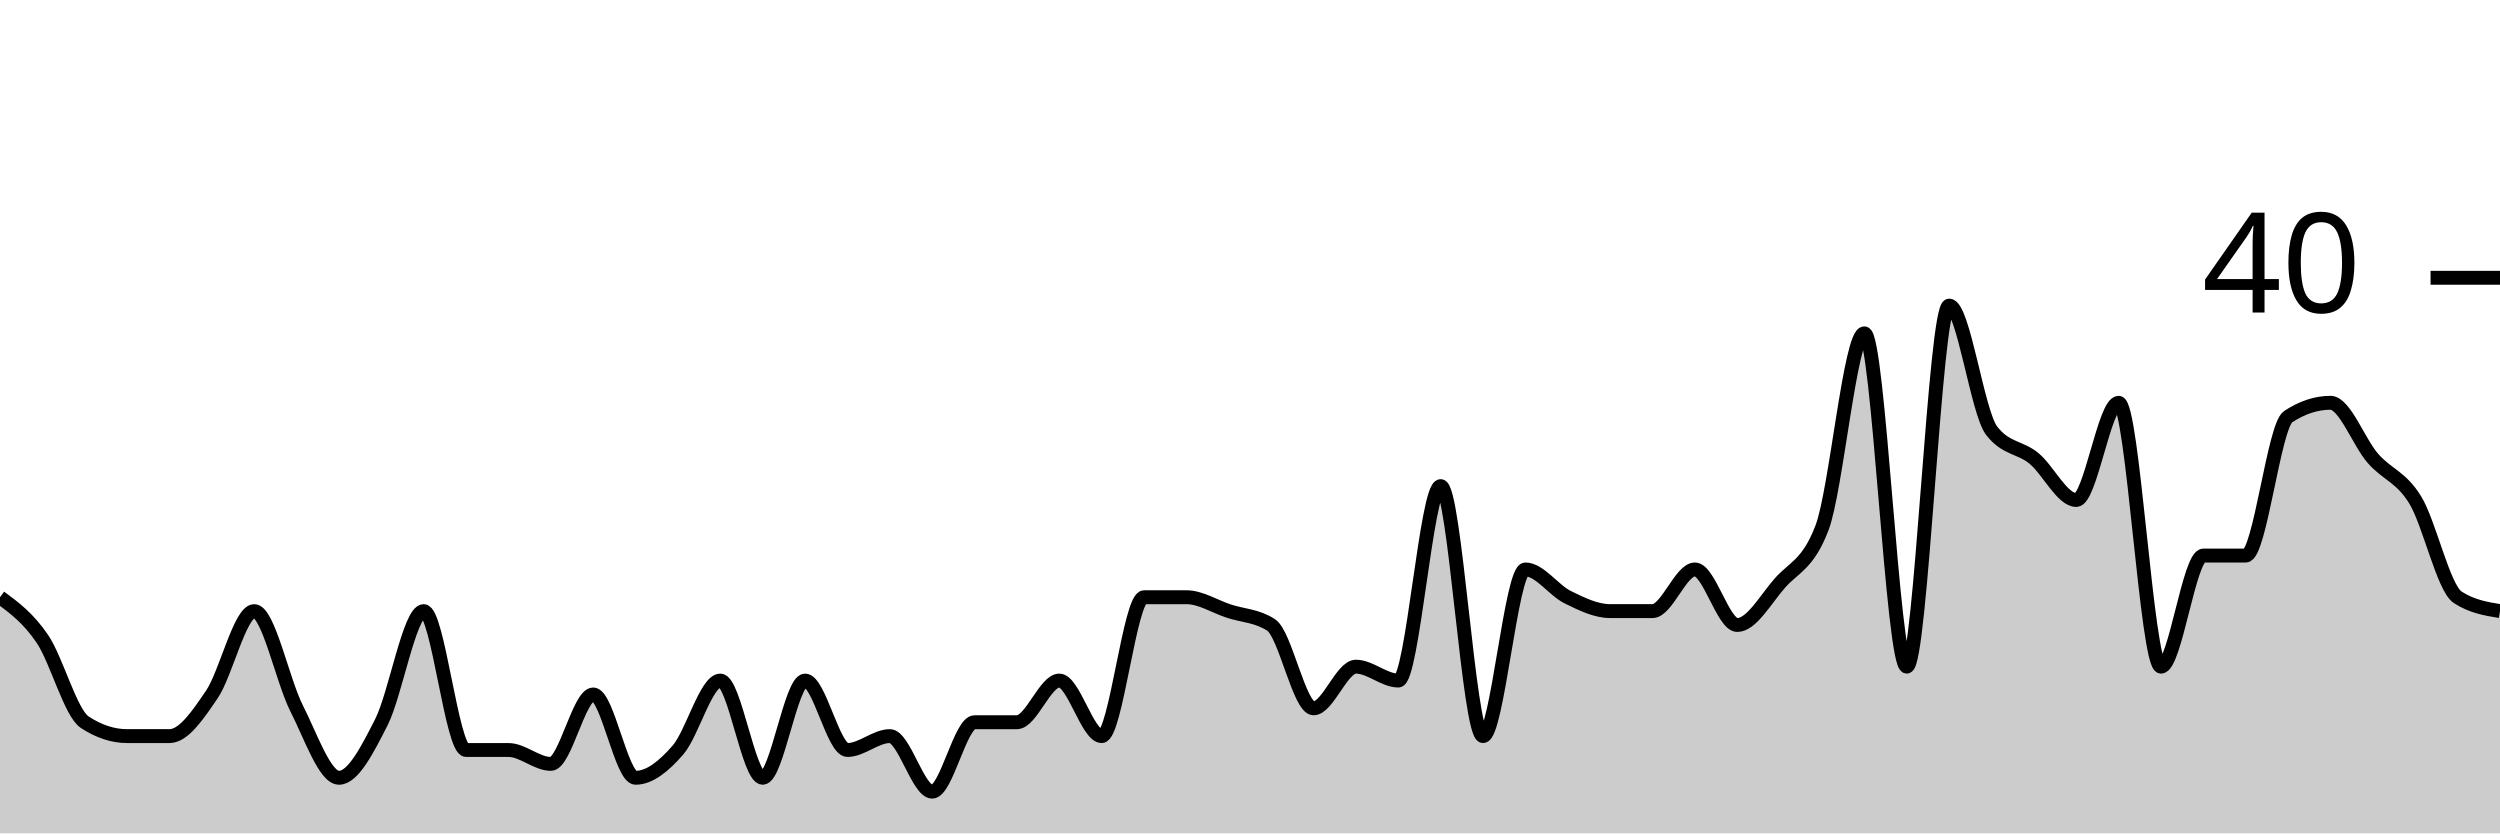
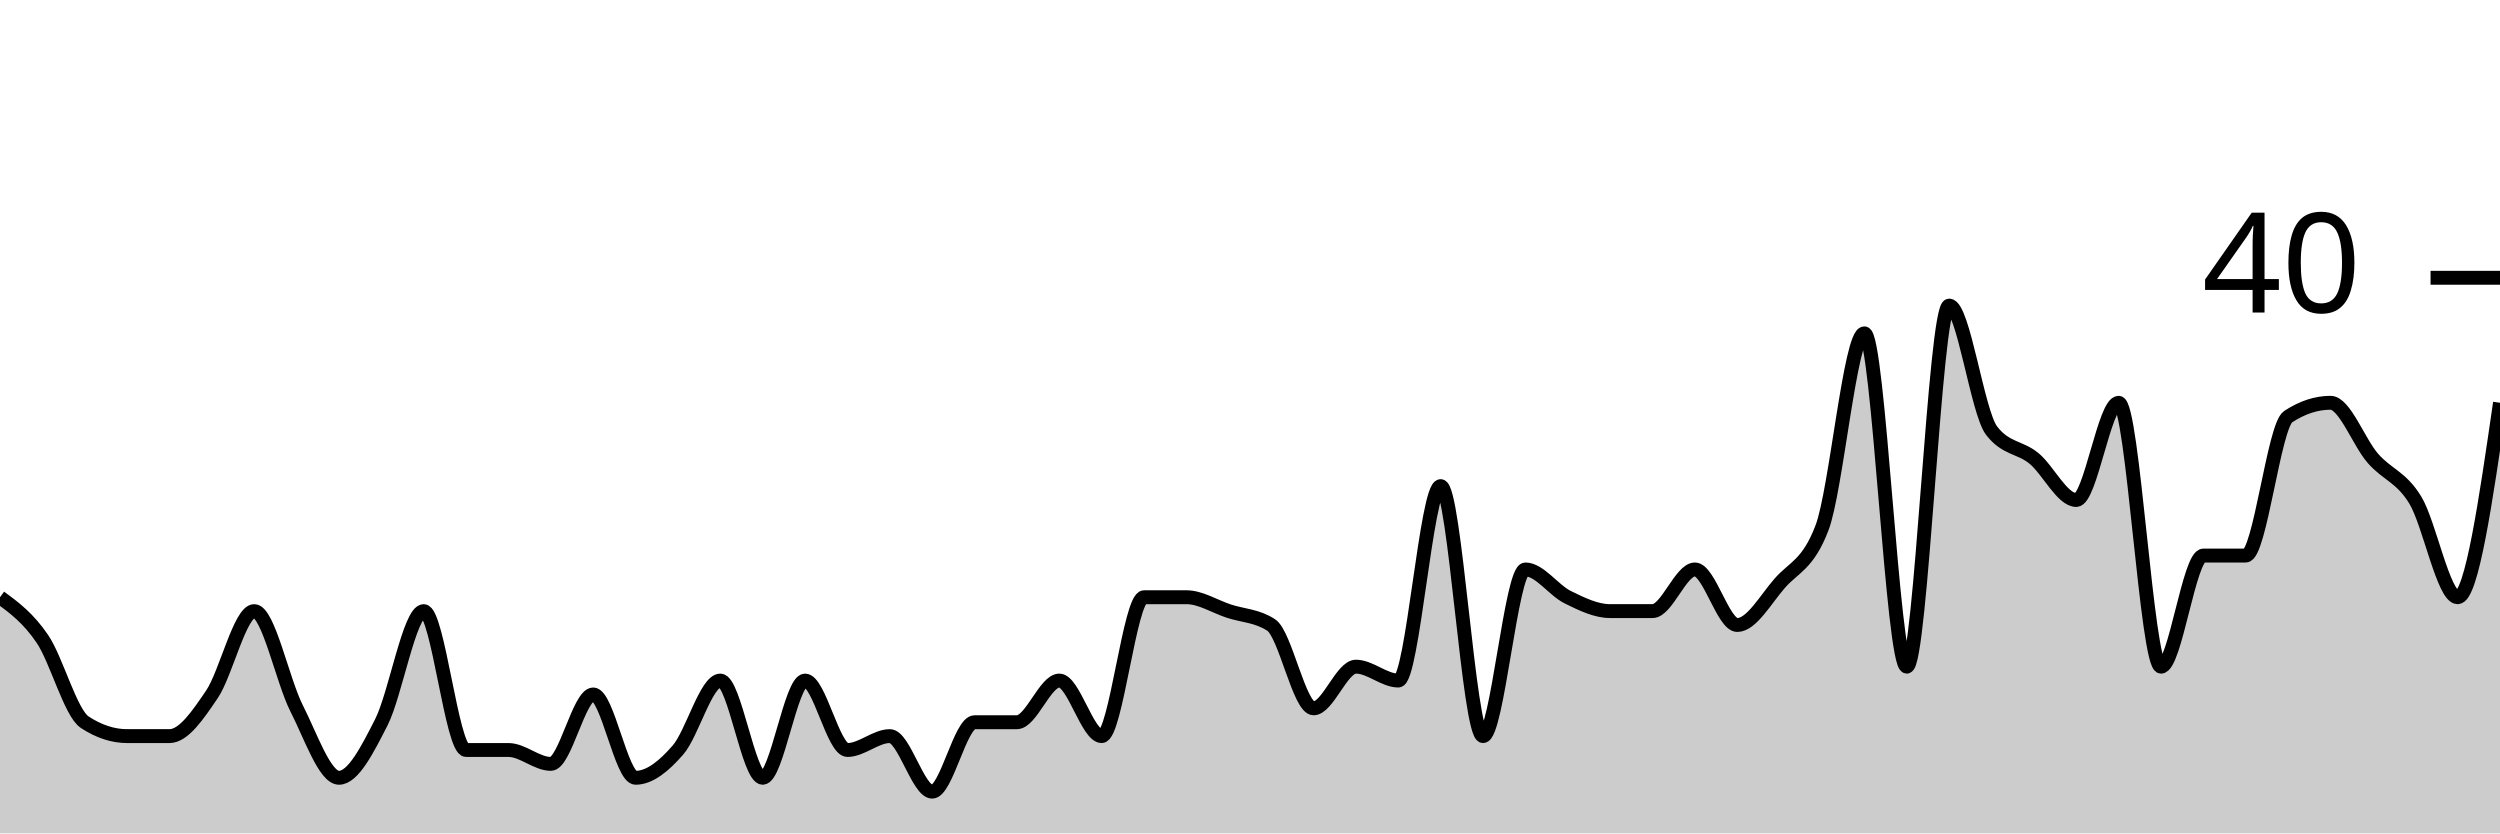
<svg xmlns="http://www.w3.org/2000/svg" viewBox="0 0 180 60">
  <g transform="translate(0,20)">
-     <path class="area" fill="rgba(0, 0, 0, 0.2)" d="M0,23C1.017,23.75,2.034,24.5,3.051,26C4.068,27.5,5.085,31.333,6.102,32C7.119,32.667,8.136,33,9.153,33C10.169,33,11.186,33,12.203,33C13.22,33,14.237,31.5,15.254,30C16.271,28.5,17.288,24,18.305,24C19.322,24,20.339,29,21.356,31C22.373,33,23.39,36,24.407,36C25.424,36,26.441,34,27.458,32C28.475,30,29.492,24,30.508,24C31.525,24,32.542,34,33.559,34C34.576,34,35.593,34,36.61,34C37.627,34,38.644,35,39.661,35C40.678,35,41.695,30,42.712,30C43.729,30,44.746,36,45.763,36C46.78,36,47.797,35.167,48.814,34C49.831,32.833,50.847,29,51.864,29C52.881,29,53.898,36,54.915,36C55.932,36,56.949,29,57.966,29C58.983,29,60,34,61.017,34C62.034,34,63.051,33,64.068,33C65.085,33,66.102,37,67.119,37C68.136,37,69.153,32,70.169,32C71.186,32,72.203,32,73.22,32C74.237,32,75.254,29,76.271,29C77.288,29,78.305,33,79.322,33C80.339,33,81.356,23,82.373,23C83.39,23,84.407,23,85.424,23C86.441,23,87.458,23.667,88.475,24C89.492,24.333,90.508,24.333,91.525,25C92.542,25.667,93.559,31,94.576,31C95.593,31,96.61,28,97.627,28C98.644,28,99.661,29,100.678,29C101.695,29,102.712,15,103.729,15C104.746,15,105.763,33,106.78,33C107.797,33,108.814,21,109.831,21C110.847,21,111.864,22.5,112.881,23C113.898,23.5,114.915,24,115.932,24C116.949,24,117.966,24,118.983,24C120,24,121.017,21,122.034,21C123.051,21,124.068,25,125.085,25C126.102,25,127.119,23.167,128.136,22C129.153,20.833,130.169,20.667,131.186,18C132.203,15.333,133.22,4,134.237,4C135.254,4,136.271,28,137.288,28C138.305,28,139.322,2,140.339,2C141.356,2,142.373,9.667,143.39,11C144.407,12.333,145.424,12.167,146.441,13C147.458,13.833,148.475,16,149.492,16C150.508,16,151.525,9,152.542,9C153.559,9,154.576,28,155.593,28C156.61,28,157.627,20,158.644,20C159.661,20,160.678,20,161.695,20C162.712,20,163.729,10.667,164.746,10C165.763,9.333,166.78,9,167.797,9C168.814,9,169.831,11.833,170.847,13C171.864,14.167,172.881,14.333,173.898,16C174.915,17.667,175.932,22.333,176.949,23C177.966,23.667,178.983,23.833,180,24L180,40C178.983,40,177.966,40,176.949,40C175.932,40,174.915,40,173.898,40C172.881,40,171.864,40,170.847,40C169.831,40,168.814,40,167.797,40C166.78,40,165.763,40,164.746,40C163.729,40,162.712,40,161.695,40C160.678,40,159.661,40,158.644,40C157.627,40,156.61,40,155.593,40C154.576,40,153.559,40,152.542,40C151.525,40,150.508,40,149.492,40C148.475,40,147.458,40,146.441,40C145.424,40,144.407,40,143.39,40C142.373,40,141.356,40,140.339,40C139.322,40,138.305,40,137.288,40C136.271,40,135.254,40,134.237,40C133.22,40,132.203,40,131.186,40C130.169,40,129.153,40,128.136,40C127.119,40,126.102,40,125.085,40C124.068,40,123.051,40,122.034,40C121.017,40,120,40,118.983,40C117.966,40,116.949,40,115.932,40C114.915,40,113.898,40,112.881,40C111.864,40,110.847,40,109.831,40C108.814,40,107.797,40,106.78,40C105.763,40,104.746,40,103.729,40C102.712,40,101.695,40,100.678,40C99.661,40,98.644,40,97.627,40C96.61,40,95.593,40,94.576,40C93.559,40,92.542,40,91.525,40C90.508,40,89.492,40,88.475,40C87.458,40,86.441,40,85.424,40C84.407,40,83.39,40,82.373,40C81.356,40,80.339,40,79.322,40C78.305,40,77.288,40,76.271,40C75.254,40,74.237,40,73.22,40C72.203,40,71.186,40,70.169,40C69.153,40,68.136,40,67.119,40C66.102,40,65.085,40,64.068,40C63.051,40,62.034,40,61.017,40C60,40,58.983,40,57.966,40C56.949,40,55.932,40,54.915,40C53.898,40,52.881,40,51.864,40C50.847,40,49.831,40,48.814,40C47.797,40,46.78,40,45.763,40C44.746,40,43.729,40,42.712,40C41.695,40,40.678,40,39.661,40C38.644,40,37.627,40,36.61,40C35.593,40,34.576,40,33.559,40C32.542,40,31.525,40,30.508,40C29.492,40,28.475,40,27.458,40C26.441,40,25.424,40,24.407,40C23.39,40,22.373,40,21.356,40C20.339,40,19.322,40,18.305,40C17.288,40,16.271,40,15.254,40C14.237,40,13.22,40,12.203,40C11.186,40,10.169,40,9.153,40C8.136,40,7.119,40,6.102,40C5.085,40,4.068,40,3.051,40C2.034,40,1.017,40,0,40Z" />
-     <path class="line" stroke="black" fill="none" d="M0,23C1.017,23.75,2.034,24.5,3.051,26C4.068,27.5,5.085,31.333,6.102,32C7.119,32.667,8.136,33,9.153,33C10.169,33,11.186,33,12.203,33C13.22,33,14.237,31.5,15.254,30C16.271,28.5,17.288,24,18.305,24C19.322,24,20.339,29,21.356,31C22.373,33,23.39,36,24.407,36C25.424,36,26.441,34,27.458,32C28.475,30,29.492,24,30.508,24C31.525,24,32.542,34,33.559,34C34.576,34,35.593,34,36.61,34C37.627,34,38.644,35,39.661,35C40.678,35,41.695,30,42.712,30C43.729,30,44.746,36,45.763,36C46.78,36,47.797,35.167,48.814,34C49.831,32.833,50.847,29,51.864,29C52.881,29,53.898,36,54.915,36C55.932,36,56.949,29,57.966,29C58.983,29,60,34,61.017,34C62.034,34,63.051,33,64.068,33C65.085,33,66.102,37,67.119,37C68.136,37,69.153,32,70.169,32C71.186,32,72.203,32,73.22,32C74.237,32,75.254,29,76.271,29C77.288,29,78.305,33,79.322,33C80.339,33,81.356,23,82.373,23C83.39,23,84.407,23,85.424,23C86.441,23,87.458,23.667,88.475,24C89.492,24.333,90.508,24.333,91.525,25C92.542,25.667,93.559,31,94.576,31C95.593,31,96.61,28,97.627,28C98.644,28,99.661,29,100.678,29C101.695,29,102.712,15,103.729,15C104.746,15,105.763,33,106.78,33C107.797,33,108.814,21,109.831,21C110.847,21,111.864,22.5,112.881,23C113.898,23.5,114.915,24,115.932,24C116.949,24,117.966,24,118.983,24C120,24,121.017,21,122.034,21C123.051,21,124.068,25,125.085,25C126.102,25,127.119,23.167,128.136,22C129.153,20.833,130.169,20.667,131.186,18C132.203,15.333,133.22,4,134.237,4C135.254,4,136.271,28,137.288,28C138.305,28,139.322,2,140.339,2C141.356,2,142.373,9.667,143.39,11C144.407,12.333,145.424,12.167,146.441,13C147.458,13.833,148.475,16,149.492,16C150.508,16,151.525,9,152.542,9C153.559,9,154.576,28,155.593,28C156.61,28,157.627,20,158.644,20C159.661,20,160.678,20,161.695,20C162.712,20,163.729,10.667,164.746,10C165.763,9.333,166.78,9,167.797,9C168.814,9,169.831,11.833,170.847,13C171.864,14.167,172.881,14.333,173.898,16C174.915,17.667,175.932,22.333,176.949,23C177.966,23.667,178.983,23.833,180,24" />
+     <path class="area" fill="rgba(0, 0, 0, 0.2)" d="M0,23C1.017,23.75,2.034,24.5,3.051,26C4.068,27.5,5.085,31.333,6.102,32C7.119,32.667,8.136,33,9.153,33C10.169,33,11.186,33,12.203,33C13.22,33,14.237,31.5,15.254,30C16.271,28.5,17.288,24,18.305,24C19.322,24,20.339,29,21.356,31C22.373,33,23.39,36,24.407,36C25.424,36,26.441,34,27.458,32C28.475,30,29.492,24,30.508,24C31.525,24,32.542,34,33.559,34C34.576,34,35.593,34,36.61,34C37.627,34,38.644,35,39.661,35C40.678,35,41.695,30,42.712,30C43.729,30,44.746,36,45.763,36C46.78,36,47.797,35.167,48.814,34C49.831,32.833,50.847,29,51.864,29C52.881,29,53.898,36,54.915,36C55.932,36,56.949,29,57.966,29C58.983,29,60,34,61.017,34C62.034,34,63.051,33,64.068,33C65.085,33,66.102,37,67.119,37C68.136,37,69.153,32,70.169,32C71.186,32,72.203,32,73.22,32C74.237,32,75.254,29,76.271,29C77.288,29,78.305,33,79.322,33C80.339,33,81.356,23,82.373,23C83.39,23,84.407,23,85.424,23C86.441,23,87.458,23.667,88.475,24C89.492,24.333,90.508,24.333,91.525,25C92.542,25.667,93.559,31,94.576,31C95.593,31,96.61,28,97.627,28C98.644,28,99.661,29,100.678,29C101.695,29,102.712,15,103.729,15C104.746,15,105.763,33,106.78,33C107.797,33,108.814,21,109.831,21C110.847,21,111.864,22.5,112.881,23C113.898,23.5,114.915,24,115.932,24C116.949,24,117.966,24,118.983,24C120,24,121.017,21,122.034,21C123.051,21,124.068,25,125.085,25C126.102,25,127.119,23.167,128.136,22C129.153,20.833,130.169,20.667,131.186,18C132.203,15.333,133.22,4,134.237,4C135.254,4,136.271,28,137.288,28C138.305,28,139.322,2,140.339,2C141.356,2,142.373,9.667,143.39,11C144.407,12.333,145.424,12.167,146.441,13C147.458,13.833,148.475,16,149.492,16C150.508,16,151.525,9,152.542,9C153.559,9,154.576,28,155.593,28C156.61,28,157.627,20,158.644,20C159.661,20,160.678,20,161.695,20C162.712,20,163.729,10.667,164.746,10C165.763,9.333,166.78,9,167.797,9C168.814,9,169.831,11.833,170.847,13C171.864,14.167,172.881,14.333,173.898,16C174.915,17.667,175.932,23,176.949,23C177.966,23,178.983,16,180,9L180,40C178.983,40,177.966,40,176.949,40C175.932,40,174.915,40,173.898,40C172.881,40,171.864,40,170.847,40C169.831,40,168.814,40,167.797,40C166.78,40,165.763,40,164.746,40C163.729,40,162.712,40,161.695,40C160.678,40,159.661,40,158.644,40C157.627,40,156.61,40,155.593,40C154.576,40,153.559,40,152.542,40C151.525,40,150.508,40,149.492,40C148.475,40,147.458,40,146.441,40C145.424,40,144.407,40,143.39,40C142.373,40,141.356,40,140.339,40C139.322,40,138.305,40,137.288,40C136.271,40,135.254,40,134.237,40C133.22,40,132.203,40,131.186,40C130.169,40,129.153,40,128.136,40C127.119,40,126.102,40,125.085,40C124.068,40,123.051,40,122.034,40C121.017,40,120,40,118.983,40C117.966,40,116.949,40,115.932,40C114.915,40,113.898,40,112.881,40C111.864,40,110.847,40,109.831,40C108.814,40,107.797,40,106.78,40C105.763,40,104.746,40,103.729,40C102.712,40,101.695,40,100.678,40C99.661,40,98.644,40,97.627,40C96.61,40,95.593,40,94.576,40C93.559,40,92.542,40,91.525,40C90.508,40,89.492,40,88.475,40C87.458,40,86.441,40,85.424,40C84.407,40,83.39,40,82.373,40C81.356,40,80.339,40,79.322,40C78.305,40,77.288,40,76.271,40C75.254,40,74.237,40,73.22,40C72.203,40,71.186,40,70.169,40C69.153,40,68.136,40,67.119,40C66.102,40,65.085,40,64.068,40C63.051,40,62.034,40,61.017,40C60,40,58.983,40,57.966,40C56.949,40,55.932,40,54.915,40C53.898,40,52.881,40,51.864,40C50.847,40,49.831,40,48.814,40C47.797,40,46.78,40,45.763,40C44.746,40,43.729,40,42.712,40C41.695,40,40.678,40,39.661,40C38.644,40,37.627,40,36.61,40C35.593,40,34.576,40,33.559,40C32.542,40,31.525,40,30.508,40C29.492,40,28.475,40,27.458,40C26.441,40,25.424,40,24.407,40C23.39,40,22.373,40,21.356,40C20.339,40,19.322,40,18.305,40C17.288,40,16.271,40,15.254,40C14.237,40,13.22,40,12.203,40C11.186,40,10.169,40,9.153,40C8.136,40,7.119,40,6.102,40C5.085,40,4.068,40,3.051,40C2.034,40,1.017,40,0,40Z" />
+     <path class="line" stroke="black" fill="none" d="M0,23C1.017,23.75,2.034,24.5,3.051,26C4.068,27.5,5.085,31.333,6.102,32C7.119,32.667,8.136,33,9.153,33C10.169,33,11.186,33,12.203,33C13.22,33,14.237,31.5,15.254,30C16.271,28.5,17.288,24,18.305,24C19.322,24,20.339,29,21.356,31C22.373,33,23.39,36,24.407,36C25.424,36,26.441,34,27.458,32C28.475,30,29.492,24,30.508,24C31.525,24,32.542,34,33.559,34C34.576,34,35.593,34,36.61,34C37.627,34,38.644,35,39.661,35C40.678,35,41.695,30,42.712,30C43.729,30,44.746,36,45.763,36C46.78,36,47.797,35.167,48.814,34C49.831,32.833,50.847,29,51.864,29C52.881,29,53.898,36,54.915,36C55.932,36,56.949,29,57.966,29C58.983,29,60,34,61.017,34C62.034,34,63.051,33,64.068,33C65.085,33,66.102,37,67.119,37C68.136,37,69.153,32,70.169,32C71.186,32,72.203,32,73.22,32C74.237,32,75.254,29,76.271,29C77.288,29,78.305,33,79.322,33C80.339,33,81.356,23,82.373,23C83.39,23,84.407,23,85.424,23C86.441,23,87.458,23.667,88.475,24C89.492,24.333,90.508,24.333,91.525,25C92.542,25.667,93.559,31,94.576,31C95.593,31,96.61,28,97.627,28C98.644,28,99.661,29,100.678,29C101.695,29,102.712,15,103.729,15C104.746,15,105.763,33,106.78,33C107.797,33,108.814,21,109.831,21C110.847,21,111.864,22.5,112.881,23C113.898,23.5,114.915,24,115.932,24C116.949,24,117.966,24,118.983,24C120,24,121.017,21,122.034,21C123.051,21,124.068,25,125.085,25C126.102,25,127.119,23.167,128.136,22C129.153,20.833,130.169,20.667,131.186,18C132.203,15.333,133.22,4,134.237,4C135.254,4,136.271,28,137.288,28C138.305,28,139.322,2,140.339,2C141.356,2,142.373,9.667,143.39,11C144.407,12.333,145.424,12.167,146.441,13C147.458,13.833,148.475,16,149.492,16C150.508,16,151.525,9,152.542,9C153.559,9,154.576,28,155.593,28C156.61,28,157.627,20,158.644,20C159.661,20,160.678,20,161.695,20C162.712,20,163.729,10.667,164.746,10C165.763,9.333,166.78,9,167.797,9C168.814,9,169.831,11.833,170.847,13C171.864,14.167,172.881,14.333,173.898,16C174.915,17.667,175.932,23,176.949,23C177.966,23,178.983,16,180,9" />
    <path class="axis-ceiling" stroke-width="1" stroke="black" fill="none" d="M175,0L180,0" />
    <text class="axis-ceiling-label" font-family="sans-serif" text-anchor="end" font-size="10px" x="170" y="2.5">40</text>
  </g>
</svg>
